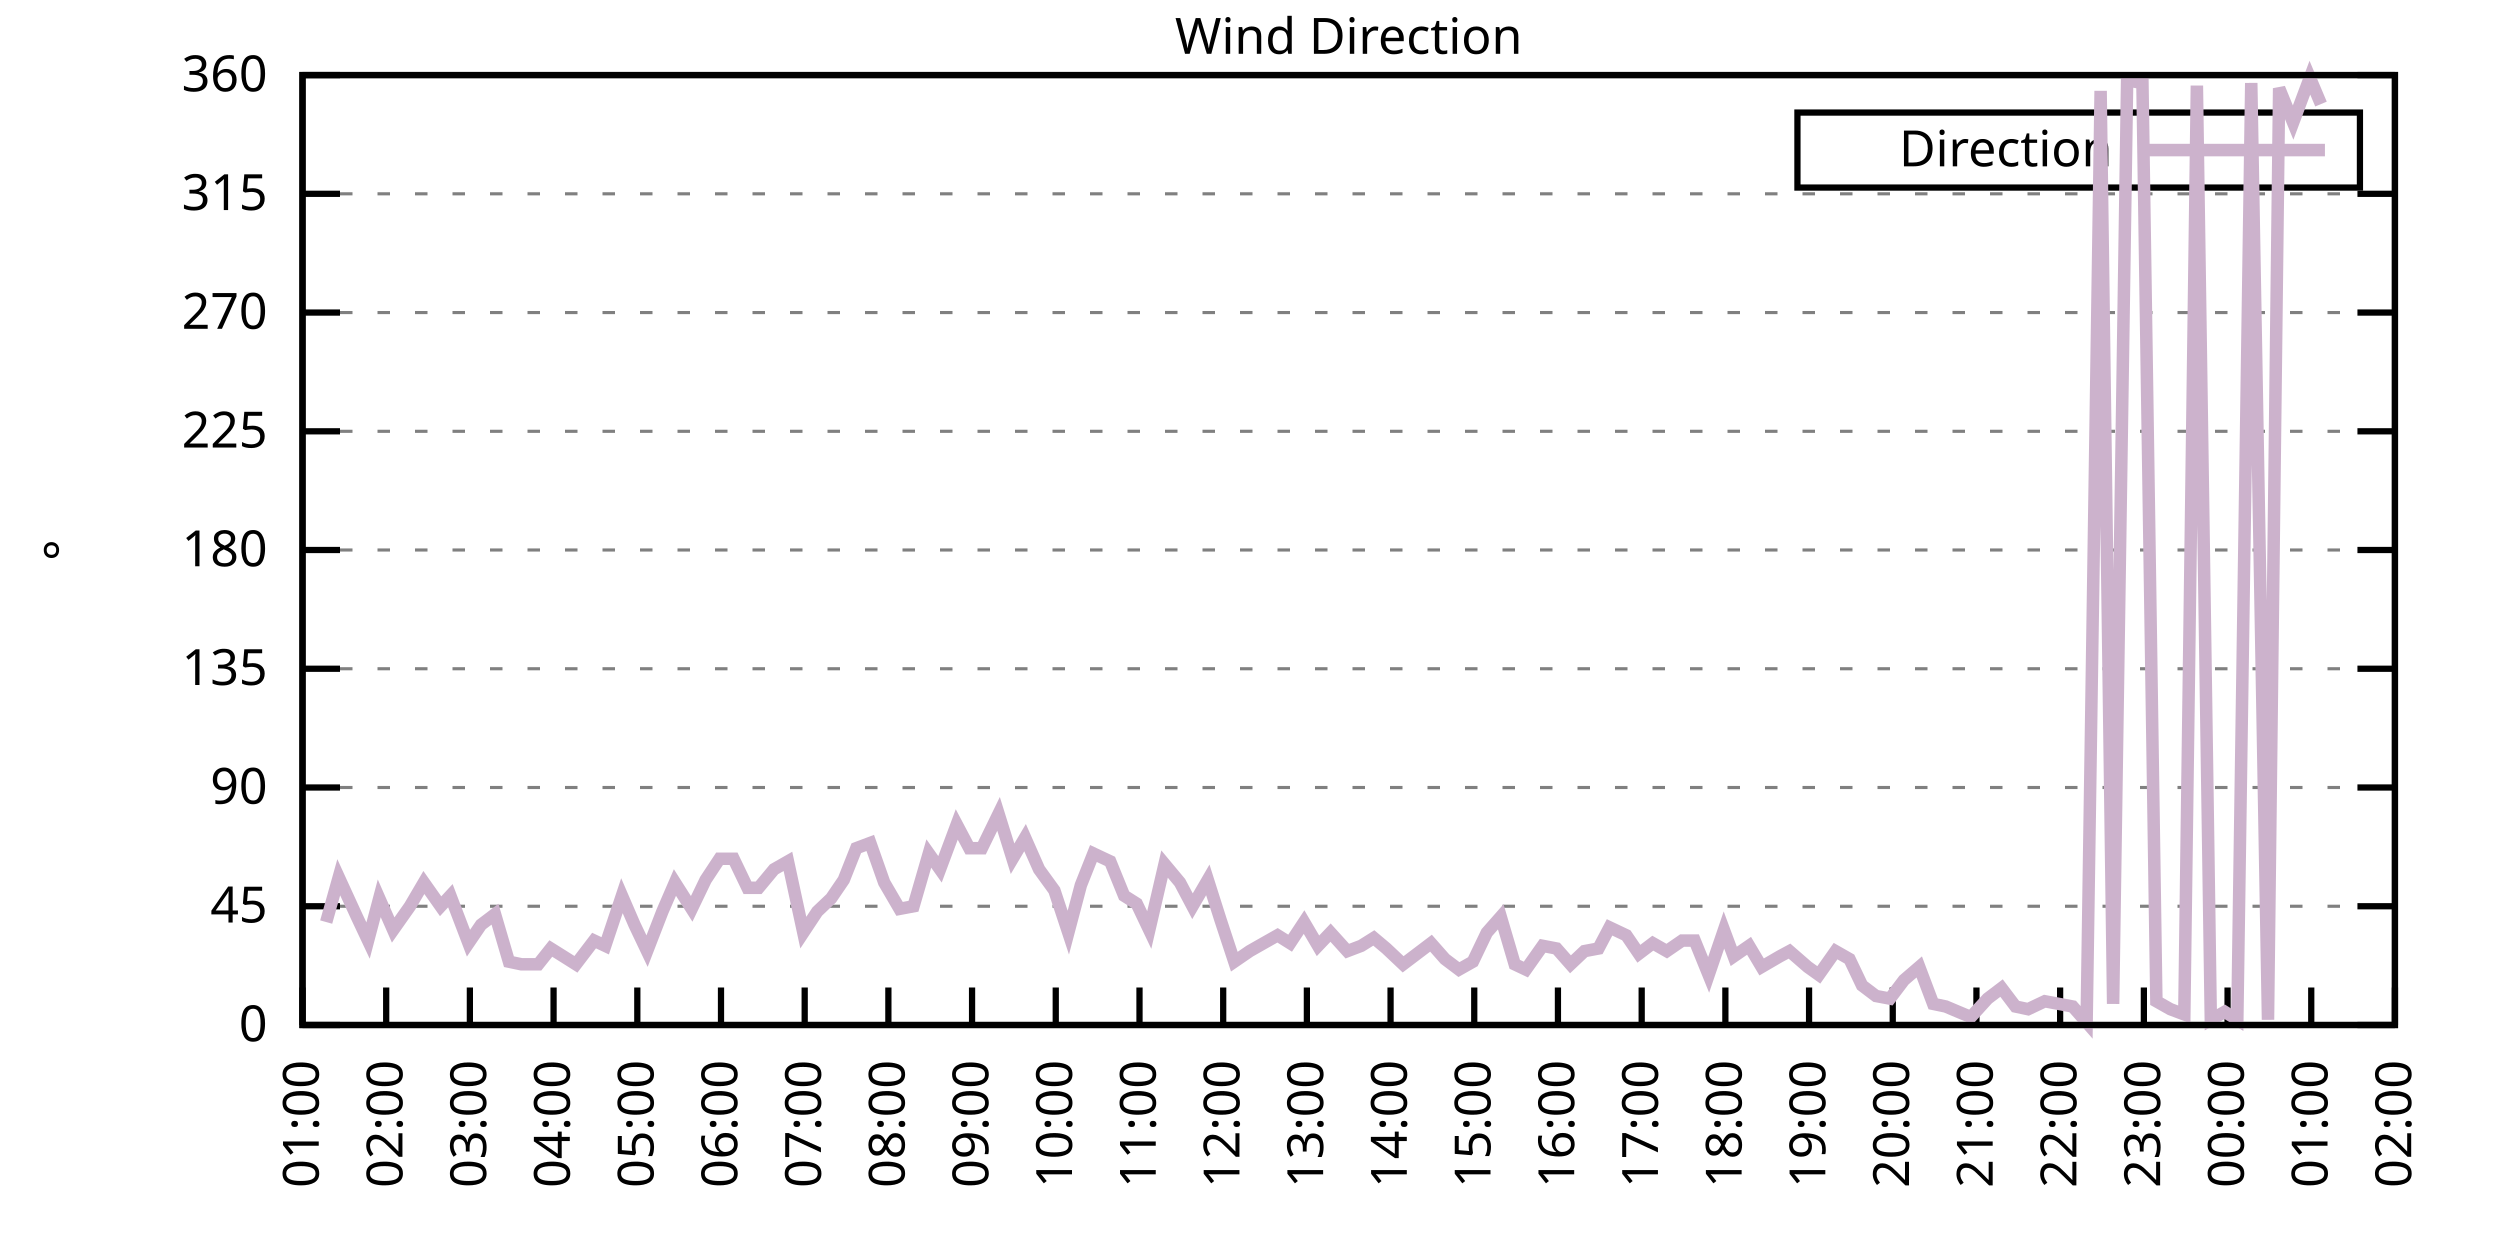
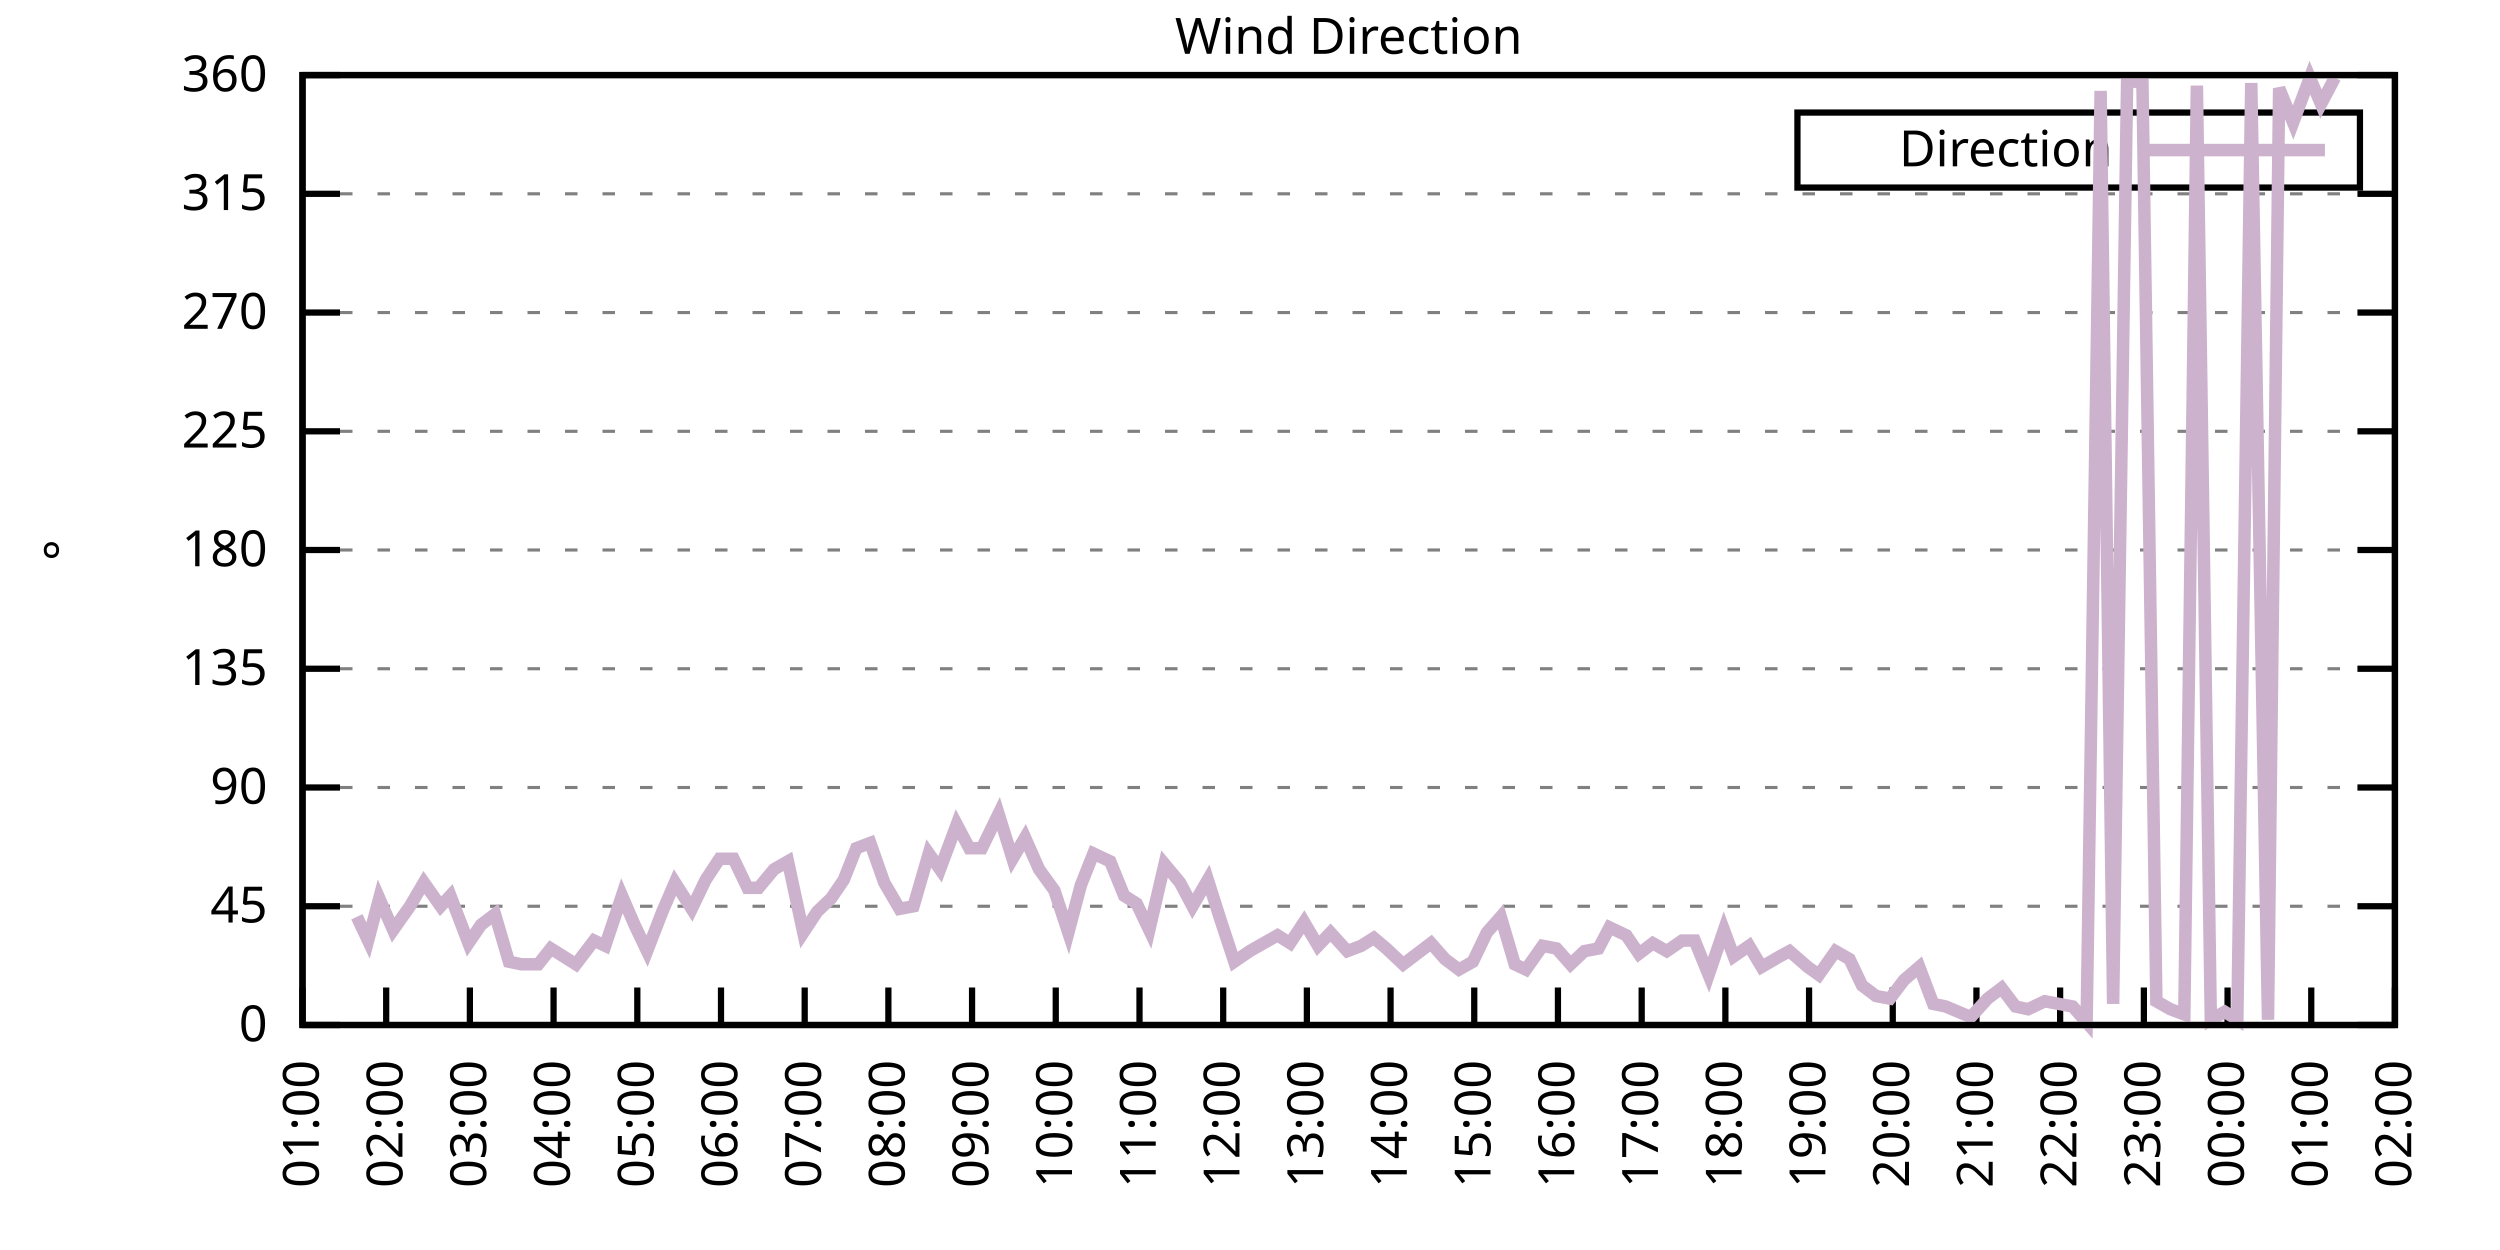
<svg xmlns="http://www.w3.org/2000/svg" xmlns:xlink="http://www.w3.org/1999/xlink" width="400" height="200" viewBox="0 0 400 200">
  <g id="gnuplot_canvas">
    <rect x="0" y="0" width="400" height="200" fill="none" />
    <defs>
      <circle id="gpDot" r="0.5" stroke-width="0.5" stroke="currentColor" />
      <path id="gpPt0" stroke-width="0.333" stroke="currentColor" d="M-1,0 h2 M0,-1 v2" />
      <path id="gpPt1" stroke-width="0.333" stroke="currentColor" d="M-1,-1 L1,1 M1,-1 L-1,1" />
      <path id="gpPt2" stroke-width="0.333" stroke="currentColor" d="M-1,0 L1,0 M0,-1 L0,1 M-1,-1 L1,1 M-1,1 L1,-1" />
      <rect id="gpPt3" stroke-width="0.333" stroke="currentColor" x="-1" y="-1" width="2" height="2" />
      <rect id="gpPt4" stroke-width="0.333" stroke="currentColor" fill="currentColor" x="-1" y="-1" width="2" height="2" />
      <circle id="gpPt5" stroke-width="0.333" stroke="currentColor" cx="0" cy="0" r="1" />
      <use xlink:href="#gpPt5" id="gpPt6" fill="currentColor" stroke="none" />
      <path id="gpPt7" stroke-width="0.333" stroke="currentColor" d="M0,-1.33 L-1.33,0.67 L1.33,0.67 z" />
      <use xlink:href="#gpPt7" id="gpPt8" fill="currentColor" stroke="none" />
      <use xlink:href="#gpPt7" id="gpPt9" stroke="currentColor" transform="rotate(180)" />
      <use xlink:href="#gpPt9" id="gpPt10" fill="currentColor" stroke="none" />
      <use xlink:href="#gpPt3" id="gpPt11" stroke="currentColor" transform="rotate(45)" />
      <use xlink:href="#gpPt11" id="gpPt12" fill="currentColor" stroke="none" />
      <path id="gpPt13" stroke-width="0.333" stroke="currentColor" d="M0,1.330 L1.265,0.411 L0.782,-1.067 L-0.782,-1.076 L-1.265,0.411 z" />
      <use xlink:href="#gpPt13" id="gpPt14" fill="currentColor" stroke="none" />
      <filter id="textbox" filterUnits="objectBoundingBox" x="0" y="0" height="1" width="1">
        <feFlood flood-color="white" flood-opacity="1" result="bgnd" />
        <feComposite in="SourceGraphic" in2="bgnd" operator="atop" />
      </filter>
      <filter id="greybox" filterUnits="objectBoundingBox" x="0" y="0" height="1" width="1">
        <feFlood flood-color="lightgrey" flood-opacity="1" result="grey" />
        <feComposite in="SourceGraphic" in2="grey" operator="atop" />
      </filter>
    </defs>
    <g fill="none" color="white" stroke="currentColor" stroke-width="1.00" stroke-linecap="butt" stroke-linejoin="miter">
</g>
    <g fill="none" color="black" stroke="currentColor" stroke-width="1.00" stroke-linecap="butt" stroke-linejoin="miter">
      <g stroke="none" shape-rendering="crispEdges">
        <polygon fill="rgb(255, 255, 255)" points="48.40,164.00 383.18,164.00 383.18,12.02 48.40,12.02 " />
      </g>
    </g>
    <g fill="none" color="black" stroke="currentColor" stroke-width="1.00" stroke-linecap="butt" stroke-linejoin="miter">
</g>
    <g fill="none" color="black" stroke="black" stroke-width="0.50" stroke-linecap="butt" stroke-linejoin="miter">
</g>
    <g fill="none" color="gray" stroke="currentColor" stroke-width="0.50" stroke-linecap="butt" stroke-linejoin="miter">
      <path stroke="gray" stroke-dasharray="2,4" class="gridline" d="M48.40,164.00 L383.19,164.00  " />
    </g>
    <g fill="none" color="gray" stroke="gray" stroke-width="1.00" stroke-linecap="butt" stroke-linejoin="miter">
</g>
    <g fill="none" color="black" stroke="currentColor" stroke-width="1.00" stroke-linecap="butt" stroke-linejoin="miter">
      <path stroke="black" d="M48.40,164.00 L54.40,164.00 M383.19,164.00 L377.19,164.00  " />
      <g transform="translate(42.80,166.60)" stroke="none" fill="black" font-family="Sans" font-size="8.00" text-anchor="end">
        <text>
          <tspan font-family="Sans"> 0</tspan>
        </text>
      </g>
    </g>
    <g fill="none" color="black" stroke="currentColor" stroke-width="1.00" stroke-linecap="butt" stroke-linejoin="miter">
</g>
    <g fill="none" color="black" stroke="black" stroke-width="0.50" stroke-linecap="butt" stroke-linejoin="miter">
</g>
    <g fill="none" color="gray" stroke="currentColor" stroke-width="0.50" stroke-linecap="butt" stroke-linejoin="miter">
      <path stroke="gray" stroke-dasharray="2,4" class="gridline" d="M48.40,145.00 L383.19,145.00  " />
    </g>
    <g fill="none" color="gray" stroke="gray" stroke-width="1.00" stroke-linecap="butt" stroke-linejoin="miter">
</g>
    <g fill="none" color="black" stroke="currentColor" stroke-width="1.00" stroke-linecap="butt" stroke-linejoin="miter">
      <path stroke="black" d="M48.40,145.00 L54.40,145.00 M383.19,145.00 L377.19,145.00  " />
      <g transform="translate(42.80,147.60)" stroke="none" fill="black" font-family="Sans" font-size="8.00" text-anchor="end">
        <text>
          <tspan font-family="Sans"> 45</tspan>
        </text>
      </g>
    </g>
    <g fill="none" color="black" stroke="currentColor" stroke-width="1.00" stroke-linecap="butt" stroke-linejoin="miter">
</g>
    <g fill="none" color="black" stroke="black" stroke-width="0.50" stroke-linecap="butt" stroke-linejoin="miter">
</g>
    <g fill="none" color="gray" stroke="currentColor" stroke-width="0.50" stroke-linecap="butt" stroke-linejoin="miter">
      <path stroke="gray" stroke-dasharray="2,4" class="gridline" d="M48.40,126.00 L383.19,126.00  " />
    </g>
    <g fill="none" color="gray" stroke="gray" stroke-width="1.00" stroke-linecap="butt" stroke-linejoin="miter">
</g>
    <g fill="none" color="black" stroke="currentColor" stroke-width="1.00" stroke-linecap="butt" stroke-linejoin="miter">
      <path stroke="black" d="M48.40,126.00 L54.40,126.00 M383.19,126.00 L377.19,126.00  " />
      <g transform="translate(42.80,128.60)" stroke="none" fill="black" font-family="Sans" font-size="8.00" text-anchor="end">
        <text>
          <tspan font-family="Sans"> 90</tspan>
        </text>
      </g>
    </g>
    <g fill="none" color="black" stroke="currentColor" stroke-width="1.00" stroke-linecap="butt" stroke-linejoin="miter">
</g>
    <g fill="none" color="black" stroke="black" stroke-width="0.50" stroke-linecap="butt" stroke-linejoin="miter">
</g>
    <g fill="none" color="gray" stroke="currentColor" stroke-width="0.50" stroke-linecap="butt" stroke-linejoin="miter">
      <path stroke="gray" stroke-dasharray="2,4" class="gridline" d="M48.40,107.00 L383.19,107.00  " />
    </g>
    <g fill="none" color="gray" stroke="gray" stroke-width="1.00" stroke-linecap="butt" stroke-linejoin="miter">
</g>
    <g fill="none" color="black" stroke="currentColor" stroke-width="1.00" stroke-linecap="butt" stroke-linejoin="miter">
      <path stroke="black" d="M48.40,107.00 L54.40,107.00 M383.19,107.00 L377.19,107.00  " />
      <g transform="translate(42.80,109.60)" stroke="none" fill="black" font-family="Sans" font-size="8.00" text-anchor="end">
        <text>
          <tspan font-family="Sans"> 135</tspan>
        </text>
      </g>
    </g>
    <g fill="none" color="black" stroke="currentColor" stroke-width="1.00" stroke-linecap="butt" stroke-linejoin="miter">
</g>
    <g fill="none" color="black" stroke="black" stroke-width="0.50" stroke-linecap="butt" stroke-linejoin="miter">
</g>
    <g fill="none" color="gray" stroke="currentColor" stroke-width="0.50" stroke-linecap="butt" stroke-linejoin="miter">
      <path stroke="gray" stroke-dasharray="2,4" class="gridline" d="M48.40,88.00 L383.19,88.00  " />
    </g>
    <g fill="none" color="gray" stroke="gray" stroke-width="1.00" stroke-linecap="butt" stroke-linejoin="miter">
</g>
    <g fill="none" color="black" stroke="currentColor" stroke-width="1.00" stroke-linecap="butt" stroke-linejoin="miter">
      <path stroke="black" d="M48.40,88.00 L54.40,88.00 M383.19,88.00 L377.19,88.00  " />
      <g transform="translate(42.80,90.60)" stroke="none" fill="black" font-family="Sans" font-size="8.00" text-anchor="end">
        <text>
          <tspan font-family="Sans"> 180</tspan>
        </text>
      </g>
    </g>
    <g fill="none" color="black" stroke="currentColor" stroke-width="1.00" stroke-linecap="butt" stroke-linejoin="miter">
</g>
    <g fill="none" color="black" stroke="black" stroke-width="0.50" stroke-linecap="butt" stroke-linejoin="miter">
</g>
    <g fill="none" color="gray" stroke="currentColor" stroke-width="0.50" stroke-linecap="butt" stroke-linejoin="miter">
      <path stroke="gray" stroke-dasharray="2,4" class="gridline" d="M48.40,69.01 L383.19,69.01  " />
    </g>
    <g fill="none" color="gray" stroke="gray" stroke-width="1.00" stroke-linecap="butt" stroke-linejoin="miter">
</g>
    <g fill="none" color="black" stroke="currentColor" stroke-width="1.00" stroke-linecap="butt" stroke-linejoin="miter">
      <path stroke="black" d="M48.40,69.01 L54.40,69.01 M383.19,69.01 L377.19,69.01  " />
      <g transform="translate(42.80,71.61)" stroke="none" fill="black" font-family="Sans" font-size="8.00" text-anchor="end">
        <text>
          <tspan font-family="Sans"> 225</tspan>
        </text>
      </g>
    </g>
    <g fill="none" color="black" stroke="currentColor" stroke-width="1.00" stroke-linecap="butt" stroke-linejoin="miter">
</g>
    <g fill="none" color="black" stroke="black" stroke-width="0.50" stroke-linecap="butt" stroke-linejoin="miter">
</g>
    <g fill="none" color="gray" stroke="currentColor" stroke-width="0.50" stroke-linecap="butt" stroke-linejoin="miter">
      <path stroke="gray" stroke-dasharray="2,4" class="gridline" d="M48.40,50.01 L383.19,50.01  " />
    </g>
    <g fill="none" color="gray" stroke="gray" stroke-width="1.00" stroke-linecap="butt" stroke-linejoin="miter">
</g>
    <g fill="none" color="black" stroke="currentColor" stroke-width="1.00" stroke-linecap="butt" stroke-linejoin="miter">
      <path stroke="black" d="M48.40,50.01 L54.40,50.01 M383.19,50.01 L377.19,50.01  " />
      <g transform="translate(42.80,52.61)" stroke="none" fill="black" font-family="Sans" font-size="8.00" text-anchor="end">
        <text>
          <tspan font-family="Sans"> 270</tspan>
        </text>
      </g>
    </g>
    <g fill="none" color="black" stroke="currentColor" stroke-width="1.00" stroke-linecap="butt" stroke-linejoin="miter">
</g>
    <g fill="none" color="black" stroke="black" stroke-width="0.50" stroke-linecap="butt" stroke-linejoin="miter">
</g>
    <g fill="none" color="gray" stroke="currentColor" stroke-width="0.50" stroke-linecap="butt" stroke-linejoin="miter">
      <path stroke="gray" stroke-dasharray="2,4" class="gridline" d="M48.40,31.01 L383.19,31.01  " />
    </g>
    <g fill="none" color="gray" stroke="gray" stroke-width="1.00" stroke-linecap="butt" stroke-linejoin="miter">
</g>
    <g fill="none" color="black" stroke="currentColor" stroke-width="1.00" stroke-linecap="butt" stroke-linejoin="miter">
      <path stroke="black" d="M48.40,31.01 L54.40,31.01 M383.19,31.01 L377.19,31.01  " />
      <g transform="translate(42.80,33.61)" stroke="none" fill="black" font-family="Sans" font-size="8.00" text-anchor="end">
        <text>
          <tspan font-family="Sans"> 315</tspan>
        </text>
      </g>
    </g>
    <g fill="none" color="black" stroke="currentColor" stroke-width="1.00" stroke-linecap="butt" stroke-linejoin="miter">
</g>
    <g fill="none" color="black" stroke="black" stroke-width="0.50" stroke-linecap="butt" stroke-linejoin="miter">
</g>
    <g fill="none" color="gray" stroke="currentColor" stroke-width="0.50" stroke-linecap="butt" stroke-linejoin="miter">
      <path stroke="gray" stroke-dasharray="2,4" class="gridline" d="M48.40,12.01 L383.19,12.01  " />
    </g>
    <g fill="none" color="gray" stroke="gray" stroke-width="1.00" stroke-linecap="butt" stroke-linejoin="miter">
</g>
    <g fill="none" color="black" stroke="currentColor" stroke-width="1.00" stroke-linecap="butt" stroke-linejoin="miter">
      <path stroke="black" d="M48.40,12.01 L54.40,12.01 M383.19,12.01 L377.19,12.01  " />
      <g transform="translate(42.80,14.61)" stroke="none" fill="black" font-family="Sans" font-size="8.00" text-anchor="end">
        <text>
          <tspan font-family="Sans"> 360</tspan>
        </text>
      </g>
    </g>
    <g fill="none" color="black" stroke="currentColor" stroke-width="1.00" stroke-linecap="butt" stroke-linejoin="miter">
      <path stroke="black" d="M48.40,164.00 L48.40,158.00  " />
      <g transform="translate(51.00,169.60) rotate(270.00)" stroke="none" fill="black" font-family="Sans" font-size="8.00" text-anchor="end">
        <text>
          <tspan font-family="Sans">01:00</tspan>
        </text>
      </g>
    </g>
    <g fill="none" color="black" stroke="currentColor" stroke-width="1.00" stroke-linecap="butt" stroke-linejoin="miter">
      <path stroke="black" d="M61.79,164.00 L61.79,158.00  " />
      <g transform="translate(64.39,169.60) rotate(270.00)" stroke="none" fill="black" font-family="Sans" font-size="8.00" text-anchor="end">
        <text>
          <tspan font-family="Sans">02:00</tspan>
        </text>
      </g>
    </g>
    <g fill="none" color="black" stroke="currentColor" stroke-width="1.00" stroke-linecap="butt" stroke-linejoin="miter">
      <path stroke="black" d="M75.18,164.00 L75.18,158.00  " />
      <g transform="translate(77.78,169.60) rotate(270.00)" stroke="none" fill="black" font-family="Sans" font-size="8.00" text-anchor="end">
        <text>
          <tspan font-family="Sans">03:00</tspan>
        </text>
      </g>
    </g>
    <g fill="none" color="black" stroke="currentColor" stroke-width="1.00" stroke-linecap="butt" stroke-linejoin="miter">
      <path stroke="black" d="M88.57,164.00 L88.57,158.00  " />
      <g transform="translate(91.17,169.60) rotate(270.00)" stroke="none" fill="black" font-family="Sans" font-size="8.00" text-anchor="end">
        <text>
          <tspan font-family="Sans">04:00</tspan>
        </text>
      </g>
    </g>
    <g fill="none" color="black" stroke="currentColor" stroke-width="1.00" stroke-linecap="butt" stroke-linejoin="miter">
      <path stroke="black" d="M101.97,164.00 L101.97,158.00  " />
      <g transform="translate(104.57,169.60) rotate(270.00)" stroke="none" fill="black" font-family="Sans" font-size="8.00" text-anchor="end">
        <text>
          <tspan font-family="Sans">05:00</tspan>
        </text>
      </g>
    </g>
    <g fill="none" color="black" stroke="currentColor" stroke-width="1.00" stroke-linecap="butt" stroke-linejoin="miter">
      <path stroke="black" d="M115.36,164.00 L115.36,158.00  " />
      <g transform="translate(117.96,169.60) rotate(270.00)" stroke="none" fill="black" font-family="Sans" font-size="8.00" text-anchor="end">
        <text>
          <tspan font-family="Sans">06:00</tspan>
        </text>
      </g>
    </g>
    <g fill="none" color="black" stroke="currentColor" stroke-width="1.00" stroke-linecap="butt" stroke-linejoin="miter">
      <path stroke="black" d="M128.75,164.00 L128.75,158.00  " />
      <g transform="translate(131.35,169.60) rotate(270.00)" stroke="none" fill="black" font-family="Sans" font-size="8.00" text-anchor="end">
        <text>
          <tspan font-family="Sans">07:00</tspan>
        </text>
      </g>
    </g>
    <g fill="none" color="black" stroke="currentColor" stroke-width="1.00" stroke-linecap="butt" stroke-linejoin="miter">
      <path stroke="black" d="M142.14,164.00 L142.14,158.00  " />
      <g transform="translate(144.74,169.60) rotate(270.00)" stroke="none" fill="black" font-family="Sans" font-size="8.00" text-anchor="end">
        <text>
          <tspan font-family="Sans">08:00</tspan>
        </text>
      </g>
    </g>
    <g fill="none" color="black" stroke="currentColor" stroke-width="1.00" stroke-linecap="butt" stroke-linejoin="miter">
      <path stroke="black" d="M155.53,164.00 L155.53,158.00  " />
      <g transform="translate(158.13,169.60) rotate(270.00)" stroke="none" fill="black" font-family="Sans" font-size="8.00" text-anchor="end">
        <text>
          <tspan font-family="Sans">09:00</tspan>
        </text>
      </g>
    </g>
    <g fill="none" color="black" stroke="currentColor" stroke-width="1.00" stroke-linecap="butt" stroke-linejoin="miter">
      <path stroke="black" d="M168.92,164.00 L168.92,158.00  " />
      <g transform="translate(171.52,169.60) rotate(270.00)" stroke="none" fill="black" font-family="Sans" font-size="8.00" text-anchor="end">
        <text>
          <tspan font-family="Sans">10:00</tspan>
        </text>
      </g>
    </g>
    <g fill="none" color="black" stroke="currentColor" stroke-width="1.00" stroke-linecap="butt" stroke-linejoin="miter">
      <path stroke="black" d="M182.32,164.00 L182.32,158.00  " />
      <g transform="translate(184.92,169.60) rotate(270.00)" stroke="none" fill="black" font-family="Sans" font-size="8.00" text-anchor="end">
        <text>
          <tspan font-family="Sans">11:00</tspan>
        </text>
      </g>
    </g>
    <g fill="none" color="black" stroke="currentColor" stroke-width="1.00" stroke-linecap="butt" stroke-linejoin="miter">
      <path stroke="black" d="M195.71,164.00 L195.71,158.00  " />
      <g transform="translate(198.31,169.60) rotate(270.00)" stroke="none" fill="black" font-family="Sans" font-size="8.00" text-anchor="end">
        <text>
          <tspan font-family="Sans">12:00</tspan>
        </text>
      </g>
    </g>
    <g fill="none" color="black" stroke="currentColor" stroke-width="1.00" stroke-linecap="butt" stroke-linejoin="miter">
      <path stroke="black" d="M209.10,164.00 L209.10,158.00  " />
      <g transform="translate(211.70,169.60) rotate(270.00)" stroke="none" fill="black" font-family="Sans" font-size="8.00" text-anchor="end">
        <text>
          <tspan font-family="Sans">13:00</tspan>
        </text>
      </g>
    </g>
    <g fill="none" color="black" stroke="currentColor" stroke-width="1.00" stroke-linecap="butt" stroke-linejoin="miter">
      <path stroke="black" d="M222.49,164.00 L222.49,158.00  " />
      <g transform="translate(225.09,169.60) rotate(270.00)" stroke="none" fill="black" font-family="Sans" font-size="8.00" text-anchor="end">
        <text>
          <tspan font-family="Sans">14:00</tspan>
        </text>
      </g>
    </g>
    <g fill="none" color="black" stroke="currentColor" stroke-width="1.00" stroke-linecap="butt" stroke-linejoin="miter">
      <path stroke="black" d="M235.88,164.00 L235.88,158.00  " />
      <g transform="translate(238.48,169.60) rotate(270.00)" stroke="none" fill="black" font-family="Sans" font-size="8.00" text-anchor="end">
        <text>
          <tspan font-family="Sans">15:00</tspan>
        </text>
      </g>
    </g>
    <g fill="none" color="black" stroke="currentColor" stroke-width="1.00" stroke-linecap="butt" stroke-linejoin="miter">
      <path stroke="black" d="M249.27,164.00 L249.27,158.00  " />
      <g transform="translate(251.87,169.60) rotate(270.00)" stroke="none" fill="black" font-family="Sans" font-size="8.00" text-anchor="end">
        <text>
          <tspan font-family="Sans">16:00</tspan>
        </text>
      </g>
    </g>
    <g fill="none" color="black" stroke="currentColor" stroke-width="1.00" stroke-linecap="butt" stroke-linejoin="miter">
      <path stroke="black" d="M262.67,164.00 L262.67,158.00  " />
      <g transform="translate(265.27,169.60) rotate(270.00)" stroke="none" fill="black" font-family="Sans" font-size="8.00" text-anchor="end">
        <text>
          <tspan font-family="Sans">17:00</tspan>
        </text>
      </g>
    </g>
    <g fill="none" color="black" stroke="currentColor" stroke-width="1.00" stroke-linecap="butt" stroke-linejoin="miter">
      <path stroke="black" d="M276.06,164.00 L276.06,158.00  " />
      <g transform="translate(278.66,169.60) rotate(270.00)" stroke="none" fill="black" font-family="Sans" font-size="8.00" text-anchor="end">
        <text>
          <tspan font-family="Sans">18:00</tspan>
        </text>
      </g>
    </g>
    <g fill="none" color="black" stroke="currentColor" stroke-width="1.00" stroke-linecap="butt" stroke-linejoin="miter">
      <path stroke="black" d="M289.45,164.00 L289.45,158.00  " />
      <g transform="translate(292.05,169.60) rotate(270.00)" stroke="none" fill="black" font-family="Sans" font-size="8.00" text-anchor="end">
        <text>
          <tspan font-family="Sans">19:00</tspan>
        </text>
      </g>
    </g>
    <g fill="none" color="black" stroke="currentColor" stroke-width="1.00" stroke-linecap="butt" stroke-linejoin="miter">
      <path stroke="black" d="M302.84,164.00 L302.84,158.00  " />
      <g transform="translate(305.44,169.60) rotate(270.00)" stroke="none" fill="black" font-family="Sans" font-size="8.00" text-anchor="end">
        <text>
          <tspan font-family="Sans">20:00</tspan>
        </text>
      </g>
    </g>
    <g fill="none" color="black" stroke="currentColor" stroke-width="1.00" stroke-linecap="butt" stroke-linejoin="miter">
      <path stroke="black" d="M316.23,164.00 L316.23,158.00  " />
      <g transform="translate(318.83,169.60) rotate(270.00)" stroke="none" fill="black" font-family="Sans" font-size="8.00" text-anchor="end">
        <text>
          <tspan font-family="Sans">21:00</tspan>
        </text>
      </g>
    </g>
    <g fill="none" color="black" stroke="currentColor" stroke-width="1.00" stroke-linecap="butt" stroke-linejoin="miter">
      <path stroke="black" d="M329.62,164.00 L329.62,158.00  " />
      <g transform="translate(332.22,169.60) rotate(270.00)" stroke="none" fill="black" font-family="Sans" font-size="8.00" text-anchor="end">
        <text>
          <tspan font-family="Sans">22:00</tspan>
        </text>
      </g>
    </g>
    <g fill="none" color="black" stroke="currentColor" stroke-width="1.00" stroke-linecap="butt" stroke-linejoin="miter">
      <path stroke="black" d="M343.02,164.00 L343.02,158.00  " />
      <g transform="translate(345.62,169.60) rotate(270.00)" stroke="none" fill="black" font-family="Sans" font-size="8.00" text-anchor="end">
        <text>
          <tspan font-family="Sans">23:00</tspan>
        </text>
      </g>
    </g>
    <g fill="none" color="black" stroke="currentColor" stroke-width="1.00" stroke-linecap="butt" stroke-linejoin="miter">
      <path stroke="black" d="M356.41,164.00 L356.41,158.00  " />
      <g transform="translate(359.01,169.60) rotate(270.00)" stroke="none" fill="black" font-family="Sans" font-size="8.00" text-anchor="end">
        <text>
          <tspan font-family="Sans">00:00</tspan>
        </text>
      </g>
    </g>
    <g fill="none" color="black" stroke="currentColor" stroke-width="1.00" stroke-linecap="butt" stroke-linejoin="miter">
      <path stroke="black" d="M369.80,164.00 L369.80,158.00  " />
      <g transform="translate(372.40,169.60) rotate(270.00)" stroke="none" fill="black" font-family="Sans" font-size="8.00" text-anchor="end">
        <text>
          <tspan font-family="Sans">01:00</tspan>
        </text>
      </g>
    </g>
    <g fill="none" color="black" stroke="currentColor" stroke-width="1.00" stroke-linecap="butt" stroke-linejoin="miter">
      <path stroke="black" d="M383.19,164.00 L383.19,158.00  " />
      <g transform="translate(385.79,169.60) rotate(270.00)" stroke="none" fill="black" font-family="Sans" font-size="8.00" text-anchor="end">
        <text>
          <tspan font-family="Sans">02:00</tspan>
        </text>
      </g>
    </g>
    <g fill="none" color="black" stroke="currentColor" stroke-width="1.00" stroke-linecap="butt" stroke-linejoin="miter">
</g>
    <g fill="none" color="black" stroke="currentColor" stroke-width="1.00" stroke-linecap="butt" stroke-linejoin="miter">
      <path stroke="black" d="M48.40,12.01 L48.40,164.00 L383.19,164.00 L383.19,12.01 L48.40,12.01 Z  " />
    </g>
    <g fill="none" color="black" stroke="currentColor" stroke-width="1.00" stroke-linecap="butt" stroke-linejoin="miter">
</g>
    <g fill="none" color="black" stroke="currentColor" stroke-width="1.00" stroke-linecap="butt" stroke-linejoin="miter">
      <path stroke="black" d="M287.59,30.01 L287.59,18.01 L377.59,18.01 L377.59,30.01 L287.59,30.01 Z  " />
    </g>
    <g id="Wind_direction_plot_1">
      <g fill="none" color="white" stroke="black" stroke-width="2.00" stroke-linecap="butt" stroke-linejoin="miter">
</g>
      <g fill="none" color="black" stroke="currentColor" stroke-width="2.00" stroke-linecap="butt" stroke-linejoin="miter">
        <g transform="translate(337.99,26.61)" stroke="none" fill="black" font-family="Sans" font-size="8.00" text-anchor="end">
          <text>
            <tspan font-family="Sans">Direction</tspan>
          </text>
        </g>
      </g>
      <g fill="none" color="black" stroke="currentColor" stroke-width="2.00" stroke-linecap="butt" stroke-linejoin="miter">
-         <path stroke="rgb(204, 178, 204)" d="M343.59,24.01 L371.99,24.01 M52.19,147.53 L54.20,140.36 L57.10,146.69 L58.89,150.49 L60.68,143.73 L62.91,148.80   L65.59,145.00 L67.82,141.20 L70.50,145.00 L72.06,143.31 L74.96,150.91 L76.97,147.96 L79.20,146.27 L81.43,153.87   L83.44,154.29 L86.12,154.29 L88.13,151.76 L90.14,153.02 L92.15,154.29 L95.05,150.49 L96.83,151.33 L99.51,143.31   L101.52,147.96 L103.53,152.18 L105.98,145.85 L107.99,141.20 L110.67,145.42 L112.90,140.78 L115.13,137.40 L117.37,137.40   L119.60,142.05 L121.38,142.05 L123.84,139.09 L126.07,137.82 L128.53,149.22 L130.76,145.85 L132.99,143.73 L135.00,140.78   L137.01,135.71 L139.24,134.87 L141.47,141.20 L143.93,145.42 L146.16,145.00 L148.61,136.56 L150.40,139.09 L153.08,131.91   L155.09,135.71 L157.10,135.71 L159.77,130.22 L162.01,137.40 L164.01,134.02 L166.25,139.09 L168.70,142.47 L170.93,149.22   L172.94,141.62 L174.95,136.56 L177.63,137.82 L179.86,143.31 L181.87,144.58 L183.88,148.80 L186.33,138.25 L188.79,141.20   L190.80,145.00 L193.25,140.78 L195.26,147.11 L197.49,153.87 L199.95,152.18 L202.18,150.91 L204.41,149.65 L206.42,150.91   L208.65,147.53 L210.88,151.33 L212.89,149.22 L215.57,152.18 L217.80,151.33 L219.81,150.07 L221.82,151.76 L224.50,154.29   L226.73,152.60 L228.96,150.91 L231.20,153.45 L233.43,155.13 L235.66,153.87 L237.89,149.22 L240.12,146.69 L242.36,154.29   L244.14,155.13 L246.82,151.33 L249.05,151.76 L251.28,154.29 L253.51,152.18 L255.75,151.76 L257.53,148.38 L260.21,149.65   L262.22,152.60 L264.45,150.91 L266.68,152.18 L269.14,150.49 L271.15,150.49 L273.38,155.98 L275.83,148.80 L277.40,153.02   L279.85,151.33 L281.86,154.71 L284.76,153.02 L286.32,152.18 L289.23,154.71 L291.01,155.98 L293.69,152.18 L295.92,153.45   L297.93,157.67 L300.16,159.36 L302.39,159.78 L304.63,156.82 L307.08,154.71 L309.31,160.62 L311.32,161.04 L313.33,161.89   L315.34,162.73 L318.02,159.78 L320.25,158.09 L322.48,161.04 L324.49,161.47 L327.17,160.20 L329.40,160.62 L331.63,161.04   L333.86,163.58 L336.10,14.54 L338.10,160.62 L340.34,12.85 L342.79,13.28 L345.02,160.20 L347.26,161.47 L349.49,162.31   L351.50,13.70 L353.73,163.16 L355.96,161.89 L357.97,163.16 L360.20,13.28 L362.88,163.16 L364.66,14.12 L366.90,19.61   L369.58,12.43 L371.36,16.65  " />
+         <path stroke="rgb(204, 178, 204)" d="M343.59,24.01 L371.99,24.01 M57.10,146.69 L58.89,150.49 L60.68,143.73 L62.91,148.80 L65.59,145.00 L67.82,141.20   L70.50,145.00 L72.06,143.31 L74.96,150.91 L76.97,147.96 L79.20,146.27 L81.43,153.87 L83.44,154.29 L86.12,154.29   L88.13,151.76 L90.14,153.02 L92.15,154.29 L95.05,150.49 L96.83,151.33 L99.51,143.31 L101.52,147.96 L103.53,152.18   L105.98,145.85 L107.99,141.20 L110.67,145.42 L112.90,140.78 L115.13,137.40 L117.37,137.40 L119.60,142.05 L121.38,142.05   L123.84,139.09 L126.07,137.82 L128.53,149.22 L130.76,145.85 L132.99,143.73 L135.00,140.78 L137.01,135.71 L139.24,134.87   L141.47,141.20 L143.93,145.42 L146.16,145.00 L148.61,136.56 L150.40,139.09 L153.08,131.91 L155.09,135.71 L157.10,135.71   L159.77,130.22 L162.01,137.40 L164.01,134.02 L166.25,139.09 L168.70,142.47 L170.93,149.22 L172.94,141.62 L174.95,136.56   L177.63,137.82 L179.86,143.31 L181.87,144.58 L183.88,148.80 L186.33,138.25 L188.79,141.20 L190.80,145.00 L193.25,140.78   L195.26,147.11 L197.49,153.87 L199.95,152.18 L202.18,150.91 L204.41,149.65 L206.42,150.91 L208.65,147.53 L210.88,151.33   L212.89,149.22 L215.57,152.18 L217.80,151.33 L219.81,150.07 L221.82,151.76 L224.50,154.29 L226.73,152.60 L228.96,150.91   L231.20,153.45 L233.43,155.13 L235.66,153.87 L237.89,149.22 L240.12,146.69 L242.36,154.29 L244.14,155.13 L246.82,151.33   L249.05,151.76 L251.28,154.29 L253.51,152.18 L255.75,151.76 L257.53,148.38 L260.21,149.65 L262.22,152.60 L264.45,150.91   L266.68,152.18 L269.14,150.49 L271.15,150.49 L273.38,155.98 L275.83,148.80 L277.40,153.02 L279.85,151.33 L281.86,154.71   L284.76,153.02 L286.32,152.18 L289.23,154.71 L291.01,155.98 L293.69,152.18 L295.92,153.45 L297.93,157.67 L300.16,159.36   L302.39,159.78 L304.63,156.82 L307.08,154.71 L309.31,160.62 L311.32,161.04 L313.33,161.89 L315.34,162.73 L318.02,159.78   L320.25,158.09 L322.48,161.04 L324.49,161.47 L327.17,160.20 L329.40,160.62 L331.63,161.04 L333.86,163.58 L336.10,14.54   L338.10,160.62 L340.34,12.85 L342.79,13.28 L345.02,160.20 L347.26,161.47 L349.49,162.31 L351.50,13.70 L353.73,163.16   L355.96,161.89 L357.97,163.16 L360.20,13.28 L362.88,163.16 L364.66,14.12 L366.90,19.61 L369.58,12.43 L371.36,16.65   L373.59,12.43  " />
      </g>
    </g>
    <g fill="none" color="black" stroke="currentColor" stroke-width="2.00" stroke-linecap="butt" stroke-linejoin="miter">
</g>
    <g fill="none" color="black" stroke="black" stroke-width="1.00" stroke-linecap="butt" stroke-linejoin="miter">
</g>
    <g fill="none" color="black" stroke="currentColor" stroke-width="1.00" stroke-linecap="butt" stroke-linejoin="miter">
      <path stroke="black" d="M48.40,12.01 L48.40,164.00 L383.19,164.00 L383.19,12.01 L48.40,12.01 Z  " />
      <g transform="translate(12.80,88.01) rotate(270.00)" stroke="none" fill="black" font-family="Sans" font-size="8.00" text-anchor="middle">
        <text>
          <tspan font-family="Sans">°</tspan>
        </text>
      </g>
    </g>
    <g fill="none" color="black" stroke="currentColor" stroke-width="1.00" stroke-linecap="butt" stroke-linejoin="miter">
</g>
    <g fill="none" color="black" stroke="currentColor" stroke-width="1.00" stroke-linecap="butt" stroke-linejoin="miter">
      <g transform="translate(215.79,8.61)" stroke="none" fill="black" font-family="Sans" font-size="8.00" text-anchor="middle">
        <text>
          <tspan font-family="Sans">Wind Direction</tspan>
        </text>
      </g>
    </g>
    <g fill="none" color="black" stroke="currentColor" stroke-width="1.00" stroke-linecap="butt" stroke-linejoin="miter">
</g>
  </g>
</svg>
